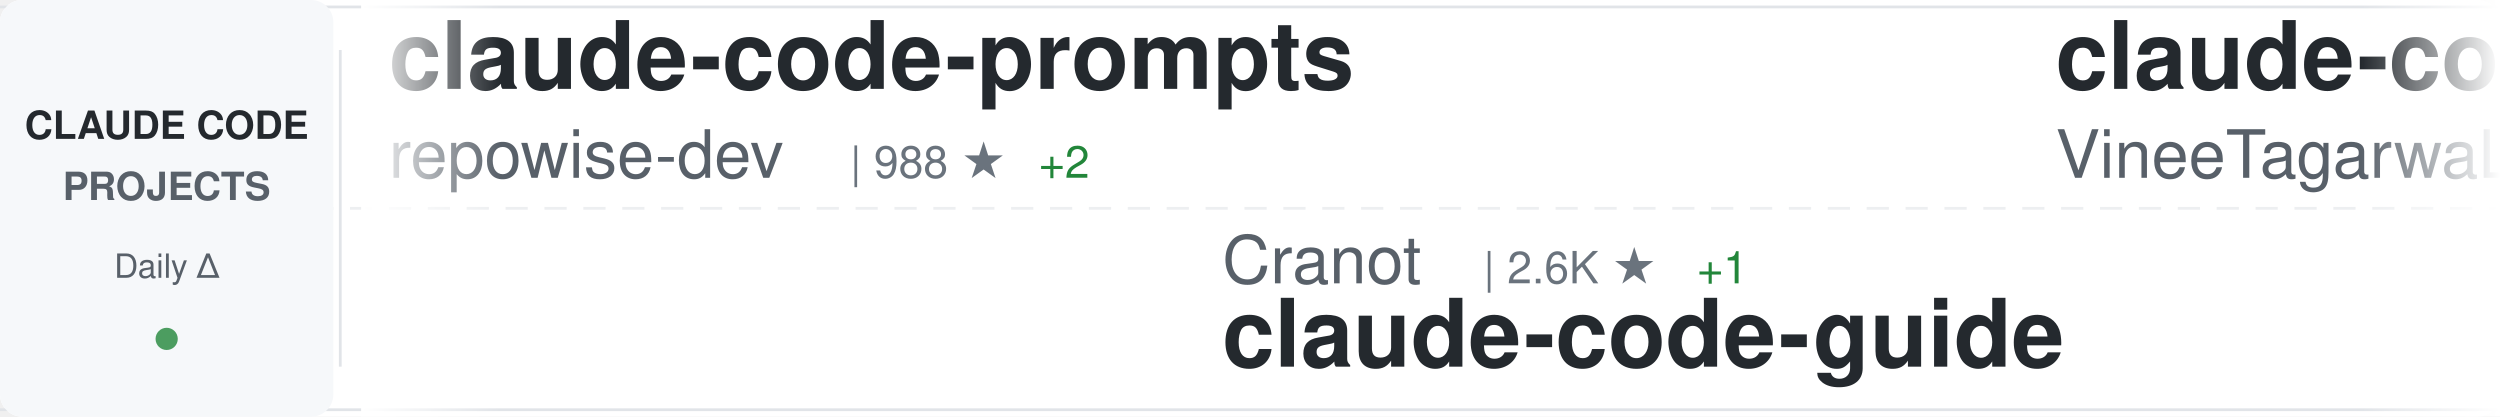
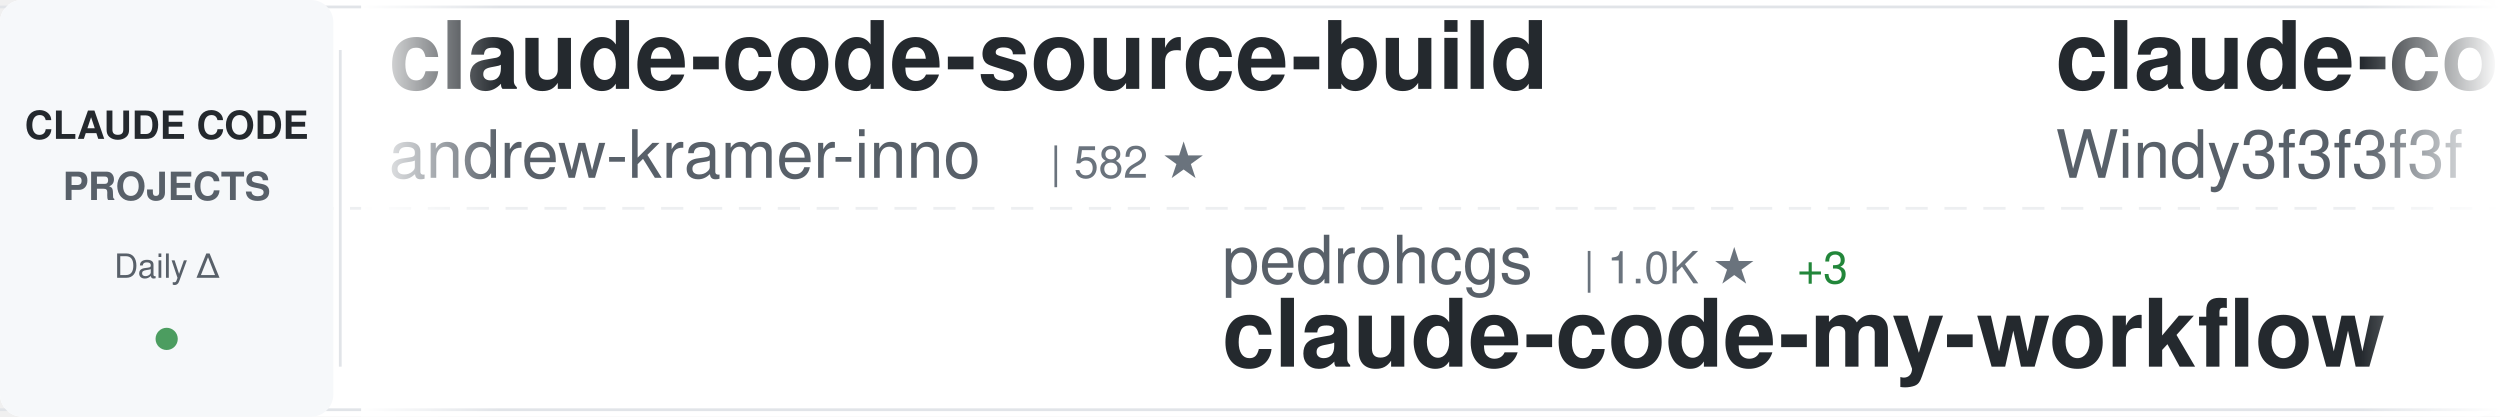
<svg xmlns="http://www.w3.org/2000/svg" width="900" height="150">
  <defs>
    <linearGradient id="awesomeLeftFade" x1="0%" y1="0%" x2="100%" y2="0%">
      <stop offset="0%" style="stop-color:#ffffff;stop-opacity:1" />
      <stop offset="100%" style="stop-color:#ffffff;stop-opacity:0" />
    </linearGradient>
    <linearGradient id="awesomeRightFade" x1="0%" y1="0%" x2="100%" y2="0%">
      <stop offset="0%" style="stop-color:#ffffff;stop-opacity:0" />
      <stop offset="100%" style="stop-color:#ffffff;stop-opacity:1" />
    </linearGradient>
  </defs>
  <rect width="900" height="150" fill="#ffffff" rx="8" />
  <rect x="0" y="2" width="900" height="1" fill="#e1e4e8" />
  <rect x="0" y="147" width="900" height="1" fill="#e1e4e8" />
  <line x1="0" y1="75" x2="900" y2="75" stroke="#e1e4e8" stroke-width="1" stroke-dasharray="8 6" opacity="0.6" />
  <rect x="0" y="0" width="120" height="150" fill="#f6f8fa" rx="8" />
  <text x="60" y="50" font-family="-apple-system, BlinkMacSystemFont, 'Segoe UI', Helvetica, Arial, sans-serif" font-size="14" font-weight="600" fill="#24292e" text-anchor="middle">CLAUDE CODE</text>
  <text x="60" y="72" font-family="-apple-system, BlinkMacSystemFont, 'Segoe UI', Helvetica, Arial, sans-serif" font-size="14" font-weight="600" fill="#586069" text-anchor="middle">PROJECTS</text>
  <text x="60" y="100" font-family="-apple-system, BlinkMacSystemFont, 'Segoe UI', Helvetica, Arial, sans-serif" font-size="12" font-weight="500" fill="#586069" text-anchor="middle">Daily Δ</text>
  <circle cx="60" cy="122" r="4" fill="#22863a" opacity="0.8" />
  <rect x="122" y="18" width="1" height="114" fill="#e1e4e8" />
  <clipPath id="awesomeTickerClip">
    <rect x="130" y="0" width="770" height="150" />
  </clipPath>
  <g clip-path="url(#awesomeTickerClip)">
    <g id="awesomeTickerItems">
      <animateTransform attributeName="transform" attributeType="XML" type="translate" from="0 0" to="-3000 0" dur="54s" repeatCount="indefinite" />
      <g transform="translate(0, 0)">
-         <text x="140" y="32" font-family="-apple-system, BlinkMacSystemFont, 'Segoe UI', Helvetica, Arial, sans-serif" font-size="34" font-weight="600" fill="#24292e">claude-code-prompts</text>
-         <text x="140" y="64" font-family="-apple-system, BlinkMacSystemFont, 'Segoe UI', Helvetica, Arial, sans-serif" font-size="24" font-weight="400" fill="#586069">repowise-dev</text>
-         <text x="306" y="64" font-family="-apple-system, BlinkMacSystemFont, 'Segoe UI', Helvetica, Arial, sans-serif" font-size="16" font-weight="500" fill="#6a737d">| 988 ★</text>
-         <text x="374" y="64" font-family="-apple-system, BlinkMacSystemFont, 'Segoe UI', Helvetica, Arial, sans-serif" font-size="16" font-weight="500" fill="#22863a"> +2</text>
+         <text x="140" y="32" font-family="-apple-system, BlinkMacSystemFont, 'Segoe UI', Helvetica, Arial, sans-serif" font-size="34" font-weight="600" fill="#24292e">claude-code-source-build</text>
+         <text x="140" y="64" font-family="-apple-system, BlinkMacSystemFont, 'Segoe UI', Helvetica, Arial, sans-serif" font-size="24" font-weight="400" fill="#586069">andrew-kramer-inno</text>
+         <text x="378" y="64" font-family="-apple-system, BlinkMacSystemFont, 'Segoe UI', Helvetica, Arial, sans-serif" font-size="16" font-weight="500" fill="#6a737d">| 582 ★</text>
      </g>
      <g transform="translate(300, 0)">
-         <text x="140" y="102" font-family="-apple-system, BlinkMacSystemFont, 'Segoe UI', Helvetica, Arial, sans-serif" font-size="24" font-weight="400" fill="#586069">Cranot</text>
-         <text x="234" y="102" font-family="-apple-system, BlinkMacSystemFont, 'Segoe UI', Helvetica, Arial, sans-serif" font-size="16" font-weight="500" fill="#6a737d">| 2.6K ★</text>
-         <text x="311" y="102" font-family="-apple-system, BlinkMacSystemFont, 'Segoe UI', Helvetica, Arial, sans-serif" font-size="16" font-weight="500" fill="#22863a"> +1</text>
-         <text x="140" y="132" font-family="-apple-system, BlinkMacSystemFont, 'Segoe UI', Helvetica, Arial, sans-serif" font-size="34" font-weight="600" fill="#24292e">claude-code-guide</text>
+         <text x="140" y="102" font-family="-apple-system, BlinkMacSystemFont, 'Segoe UI', Helvetica, Arial, sans-serif" font-size="24" font-weight="400" fill="#586069">pedrohcgs</text>
+         <text x="270" y="102" font-family="-apple-system, BlinkMacSystemFont, 'Segoe UI', Helvetica, Arial, sans-serif" font-size="16" font-weight="500" fill="#6a737d">| 1.0K ★</text>
+         <text x="347" y="102" font-family="-apple-system, BlinkMacSystemFont, 'Segoe UI', Helvetica, Arial, sans-serif" font-size="16" font-weight="500" fill="#22863a"> +3</text>
+         <text x="140" y="132" font-family="-apple-system, BlinkMacSystemFont, 'Segoe UI', Helvetica, Arial, sans-serif" font-size="34" font-weight="600" fill="#24292e">claude-code-my-workflow</text>
      </g>
      <g transform="translate(600, 0)">
-         <text x="140" y="32" font-family="-apple-system, BlinkMacSystemFont, 'Segoe UI', Helvetica, Arial, sans-serif" font-size="34" font-weight="600" fill="#24292e">claude-code</text>
-         <text x="140" y="64" font-family="-apple-system, BlinkMacSystemFont, 'Segoe UI', Helvetica, Arial, sans-serif" font-size="24" font-weight="400" fill="#586069">VineeTagarwaL-code</text>
-         <text x="378" y="64" font-family="-apple-system, BlinkMacSystemFont, 'Segoe UI', Helvetica, Arial, sans-serif" font-size="16" font-weight="500" fill="#6a737d">| 274 ★</text>
+         <text x="140" y="32" font-family="-apple-system, BlinkMacSystemFont, 'Segoe UI', Helvetica, Arial, sans-serif" font-size="34" font-weight="600" fill="#24292e">claude-code-from-scratch</text>
+         <text x="140" y="64" font-family="-apple-system, BlinkMacSystemFont, 'Segoe UI', Helvetica, Arial, sans-serif" font-size="24" font-weight="400" fill="#586069">Windy3f3f3f3f</text>
+         <text x="318" y="64" font-family="-apple-system, BlinkMacSystemFont, 'Segoe UI', Helvetica, Arial, sans-serif" font-size="16" font-weight="500" fill="#6a737d">| 1.1K ★</text>
+         <text x="395" y="64" font-family="-apple-system, BlinkMacSystemFont, 'Segoe UI', Helvetica, Arial, sans-serif" font-size="16" font-weight="500" fill="#22863a"> +6</text>
      </g>
      <g transform="translate(900, 0)">
-         <text x="140" y="102" font-family="-apple-system, BlinkMacSystemFont, 'Segoe UI', Helvetica, Arial, sans-serif" font-size="24" font-weight="400" fill="#586069">chauncygu</text>
-         <text x="270" y="102" font-family="-apple-system, BlinkMacSystemFont, 'Segoe UI', Helvetica, Arial, sans-serif" font-size="16" font-weight="500" fill="#6a737d">| 2.4K ★</text>
-         <text x="347" y="102" font-family="-apple-system, BlinkMacSystemFont, 'Segoe UI', Helvetica, Arial, sans-serif" font-size="16" font-weight="500" fill="#22863a"> +5</text>
-         <text x="140" y="132" font-family="-apple-system, BlinkMacSystemFont, 'Segoe UI', Helvetica, Arial, sans-serif" font-size="34" font-weight="600" fill="#24292e">collection-claude-code-s...</text>
+         <text x="140" y="102" font-family="-apple-system, BlinkMacSystemFont, 'Segoe UI', Helvetica, Arial, sans-serif" font-size="24" font-weight="400" fill="#586069">ChinaSiro</text>
+         <text x="270" y="102" font-family="-apple-system, BlinkMacSystemFont, 'Segoe UI', Helvetica, Arial, sans-serif" font-size="16" font-weight="500" fill="#6a737d">| 9.1K ★</text>
+         <text x="347" y="102" font-family="-apple-system, BlinkMacSystemFont, 'Segoe UI', Helvetica, Arial, sans-serif" font-size="16" font-weight="500" fill="#22863a"> +9</text>
+         <text x="140" y="132" font-family="-apple-system, BlinkMacSystemFont, 'Segoe UI', Helvetica, Arial, sans-serif" font-size="34" font-weight="600" fill="#24292e">claude-code-sourcemap</text>
      </g>
      <g transform="translate(1200, 0)">
-         <text x="140" y="32" font-family="-apple-system, BlinkMacSystemFont, 'Segoe UI', Helvetica, Arial, sans-serif" font-size="34" font-weight="600" fill="#24292e">claude-code</text>
-         <text x="140" y="64" font-family="-apple-system, BlinkMacSystemFont, 'Segoe UI', Helvetica, Arial, sans-serif" font-size="24" font-weight="400" fill="#586069">claude-code-best</text>
-         <text x="354" y="64" font-family="-apple-system, BlinkMacSystemFont, 'Segoe UI', Helvetica, Arial, sans-serif" font-size="16" font-weight="500" fill="#6a737d">| 17.4K ★</text>
-         <text x="440" y="64" font-family="-apple-system, BlinkMacSystemFont, 'Segoe UI', Helvetica, Arial, sans-serif" font-size="16" font-weight="500" fill="#22863a"> +46</text>
+         <text x="140" y="32" font-family="-apple-system, BlinkMacSystemFont, 'Segoe UI', Helvetica, Arial, sans-serif" font-size="34" font-weight="600" fill="#24292e">claude-skills</text>
+         <text x="140" y="64" font-family="-apple-system, BlinkMacSystemFont, 'Segoe UI', Helvetica, Arial, sans-serif" font-size="24" font-weight="400" fill="#586069">alirezarezvani</text>
+         <text x="330" y="64" font-family="-apple-system, BlinkMacSystemFont, 'Segoe UI', Helvetica, Arial, sans-serif" font-size="16" font-weight="500" fill="#6a737d">| 13.6K ★</text>
+         <text x="416" y="64" font-family="-apple-system, BlinkMacSystemFont, 'Segoe UI', Helvetica, Arial, sans-serif" font-size="16" font-weight="500" fill="#22863a"> +115</text>
      </g>
      <g transform="translate(1500, 0)">
-         <text x="140" y="102" font-family="-apple-system, BlinkMacSystemFont, 'Segoe UI', Helvetica, Arial, sans-serif" font-size="24" font-weight="400" fill="#586069">chiragjoshi12</text>
-         <text x="318" y="102" font-family="-apple-system, BlinkMacSystemFont, 'Segoe UI', Helvetica, Arial, sans-serif" font-size="16" font-weight="500" fill="#6a737d">| 196 ★</text>
-         <text x="140" y="132" font-family="-apple-system, BlinkMacSystemFont, 'Segoe UI', Helvetica, Arial, sans-serif" font-size="34" font-weight="600" fill="#24292e">claude-code</text>
+         <text x="140" y="102" font-family="-apple-system, BlinkMacSystemFont, 'Segoe UI', Helvetica, Arial, sans-serif" font-size="24" font-weight="400" fill="#586069">repowise-dev</text>
+         <text x="306" y="102" font-family="-apple-system, BlinkMacSystemFont, 'Segoe UI', Helvetica, Arial, sans-serif" font-size="16" font-weight="500" fill="#6a737d">| 988 ★</text>
+         <text x="374" y="102" font-family="-apple-system, BlinkMacSystemFont, 'Segoe UI', Helvetica, Arial, sans-serif" font-size="16" font-weight="500" fill="#22863a"> +2</text>
+         <text x="140" y="132" font-family="-apple-system, BlinkMacSystemFont, 'Segoe UI', Helvetica, Arial, sans-serif" font-size="34" font-weight="600" fill="#24292e">claude-code-prompts</text>
      </g>
      <g transform="translate(1800, 0)">
-         <text x="140" y="32" font-family="-apple-system, BlinkMacSystemFont, 'Segoe UI', Helvetica, Arial, sans-serif" font-size="34" font-weight="600" fill="#24292e">claude-code-analysis</text>
-         <text x="140" y="64" font-family="-apple-system, BlinkMacSystemFont, 'Segoe UI', Helvetica, Arial, sans-serif" font-size="24" font-weight="400" fill="#586069">liuup</text>
-         <text x="222" y="64" font-family="-apple-system, BlinkMacSystemFont, 'Segoe UI', Helvetica, Arial, sans-serif" font-size="16" font-weight="500" fill="#6a737d">| 2.2K ★</text>
-         <text x="299" y="64" font-family="-apple-system, BlinkMacSystemFont, 'Segoe UI', Helvetica, Arial, sans-serif" font-size="16" font-weight="500" fill="#22863a"> +15</text>
+         <text x="140" y="32" font-family="-apple-system, BlinkMacSystemFont, 'Segoe UI', Helvetica, Arial, sans-serif" font-size="34" font-weight="600" fill="#24292e">ralph-claude-code</text>
+         <text x="140" y="64" font-family="-apple-system, BlinkMacSystemFont, 'Segoe UI', Helvetica, Arial, sans-serif" font-size="24" font-weight="400" fill="#586069">frankbria</text>
+         <text x="270" y="64" font-family="-apple-system, BlinkMacSystemFont, 'Segoe UI', Helvetica, Arial, sans-serif" font-size="16" font-weight="500" fill="#6a737d">| 9.0K ★</text>
+         <text x="347" y="64" font-family="-apple-system, BlinkMacSystemFont, 'Segoe UI', Helvetica, Arial, sans-serif" font-size="16" font-weight="500" fill="#22863a"> +10</text>
      </g>
      <g transform="translate(2100, 0)">
-         <text x="140" y="102" font-family="-apple-system, BlinkMacSystemFont, 'Segoe UI', Helvetica, Arial, sans-serif" font-size="24" font-weight="400" fill="#586069">LING71671</text>
-         <text x="270" y="102" font-family="-apple-system, BlinkMacSystemFont, 'Segoe UI', Helvetica, Arial, sans-serif" font-size="16" font-weight="500" fill="#6a737d">| 802 ★</text>
-         <text x="338" y="102" font-family="-apple-system, BlinkMacSystemFont, 'Segoe UI', Helvetica, Arial, sans-serif" font-size="16" font-weight="500" fill="#22863a"> +1</text>
-         <text x="140" y="132" font-family="-apple-system, BlinkMacSystemFont, 'Segoe UI', Helvetica, Arial, sans-serif" font-size="34" font-weight="600" fill="#24292e">Open-ClaudeCode</text>
+         <text x="140" y="102" font-family="-apple-system, BlinkMacSystemFont, 'Segoe UI', Helvetica, Arial, sans-serif" font-size="24" font-weight="400" fill="#586069">eyaltoledano</text>
+         <text x="306" y="102" font-family="-apple-system, BlinkMacSystemFont, 'Segoe UI', Helvetica, Arial, sans-serif" font-size="16" font-weight="500" fill="#6a737d">| 27.0K ★</text>
+         <text x="392" y="102" font-family="-apple-system, BlinkMacSystemFont, 'Segoe UI', Helvetica, Arial, sans-serif" font-size="16" font-weight="500" fill="#22863a"> +12</text>
+         <text x="140" y="132" font-family="-apple-system, BlinkMacSystemFont, 'Segoe UI', Helvetica, Arial, sans-serif" font-size="34" font-weight="600" fill="#24292e">claude-task-master</text>
      </g>
      <g transform="translate(2400, 0)">
-         <text x="140" y="32" font-family="-apple-system, BlinkMacSystemFont, 'Segoe UI', Helvetica, Arial, sans-serif" font-size="34" font-weight="600" fill="#24292e">Auto-claude-code-researc...</text>
-         <text x="140" y="64" font-family="-apple-system, BlinkMacSystemFont, 'Segoe UI', Helvetica, Arial, sans-serif" font-size="24" font-weight="400" fill="#586069">wanshuiyin</text>
-         <text x="282" y="64" font-family="-apple-system, BlinkMacSystemFont, 'Segoe UI', Helvetica, Arial, sans-serif" font-size="16" font-weight="500" fill="#6a737d">| 8.0K ★</text>
-         <text x="359" y="64" font-family="-apple-system, BlinkMacSystemFont, 'Segoe UI', Helvetica, Arial, sans-serif" font-size="16" font-weight="500" fill="#22863a"> +58</text>
+         <text x="140" y="32" font-family="-apple-system, BlinkMacSystemFont, 'Segoe UI', Helvetica, Arial, sans-serif" font-size="34" font-weight="600" fill="#24292e">claude-code-cli</text>
+         <text x="140" y="64" font-family="-apple-system, BlinkMacSystemFont, 'Segoe UI', Helvetica, Arial, sans-serif" font-size="24" font-weight="400" fill="#586069">huangserva</text>
+         <text x="282" y="64" font-family="-apple-system, BlinkMacSystemFont, 'Segoe UI', Helvetica, Arial, sans-serif" font-size="16" font-weight="500" fill="#6a737d">| 571 ★</text>
      </g>
      <g transform="translate(2700, 0)">
-         <text x="140" y="102" font-family="-apple-system, BlinkMacSystemFont, 'Segoe UI', Helvetica, Arial, sans-serif" font-size="24" font-weight="400" fill="#586069">guanshan</text>
-         <text x="258" y="102" font-family="-apple-system, BlinkMacSystemFont, 'Segoe UI', Helvetica, Arial, sans-serif" font-size="16" font-weight="500" fill="#6a737d">| 57 ★</text>
-         <text x="140" y="132" font-family="-apple-system, BlinkMacSystemFont, 'Segoe UI', Helvetica, Arial, sans-serif" font-size="34" font-weight="600" fill="#24292e">ClaudeCode</text>
+         <text x="140" y="102" font-family="-apple-system, BlinkMacSystemFont, 'Segoe UI', Helvetica, Arial, sans-serif" font-size="24" font-weight="400" fill="#586069">ding113</text>
+         <text x="246" y="102" font-family="-apple-system, BlinkMacSystemFont, 'Segoe UI', Helvetica, Arial, sans-serif" font-size="16" font-weight="500" fill="#6a737d">| 2.7K ★</text>
+         <text x="323" y="102" font-family="-apple-system, BlinkMacSystemFont, 'Segoe UI', Helvetica, Arial, sans-serif" font-size="16" font-weight="500" fill="#22863a"> +11</text>
+         <text x="140" y="132" font-family="-apple-system, BlinkMacSystemFont, 'Segoe UI', Helvetica, Arial, sans-serif" font-size="34" font-weight="600" fill="#24292e">claude-code-hub</text>
      </g>
      <g transform="translate(3000, 0)">
-         <text x="140" y="32" font-family="-apple-system, BlinkMacSystemFont, 'Segoe UI', Helvetica, Arial, sans-serif" font-size="34" font-weight="600" fill="#24292e">claude-code-prompts</text>
-         <text x="140" y="64" font-family="-apple-system, BlinkMacSystemFont, 'Segoe UI', Helvetica, Arial, sans-serif" font-size="24" font-weight="400" fill="#586069">repowise-dev</text>
-         <text x="306" y="64" font-family="-apple-system, BlinkMacSystemFont, 'Segoe UI', Helvetica, Arial, sans-serif" font-size="16" font-weight="500" fill="#6a737d">| 988 ★</text>
-         <text x="374" y="64" font-family="-apple-system, BlinkMacSystemFont, 'Segoe UI', Helvetica, Arial, sans-serif" font-size="16" font-weight="500" fill="#22863a"> +2</text>
+         <text x="140" y="32" font-family="-apple-system, BlinkMacSystemFont, 'Segoe UI', Helvetica, Arial, sans-serif" font-size="34" font-weight="600" fill="#24292e">claude-code-source-build</text>
+         <text x="140" y="64" font-family="-apple-system, BlinkMacSystemFont, 'Segoe UI', Helvetica, Arial, sans-serif" font-size="24" font-weight="400" fill="#586069">andrew-kramer-inno</text>
+         <text x="378" y="64" font-family="-apple-system, BlinkMacSystemFont, 'Segoe UI', Helvetica, Arial, sans-serif" font-size="16" font-weight="500" fill="#6a737d">| 582 ★</text>
      </g>
      <g transform="translate(3300, 0)">
-         <text x="140" y="102" font-family="-apple-system, BlinkMacSystemFont, 'Segoe UI', Helvetica, Arial, sans-serif" font-size="24" font-weight="400" fill="#586069">Cranot</text>
-         <text x="234" y="102" font-family="-apple-system, BlinkMacSystemFont, 'Segoe UI', Helvetica, Arial, sans-serif" font-size="16" font-weight="500" fill="#6a737d">| 2.6K ★</text>
-         <text x="311" y="102" font-family="-apple-system, BlinkMacSystemFont, 'Segoe UI', Helvetica, Arial, sans-serif" font-size="16" font-weight="500" fill="#22863a"> +1</text>
-         <text x="140" y="132" font-family="-apple-system, BlinkMacSystemFont, 'Segoe UI', Helvetica, Arial, sans-serif" font-size="34" font-weight="600" fill="#24292e">claude-code-guide</text>
+         <text x="140" y="102" font-family="-apple-system, BlinkMacSystemFont, 'Segoe UI', Helvetica, Arial, sans-serif" font-size="24" font-weight="400" fill="#586069">pedrohcgs</text>
+         <text x="270" y="102" font-family="-apple-system, BlinkMacSystemFont, 'Segoe UI', Helvetica, Arial, sans-serif" font-size="16" font-weight="500" fill="#6a737d">| 1.0K ★</text>
+         <text x="347" y="102" font-family="-apple-system, BlinkMacSystemFont, 'Segoe UI', Helvetica, Arial, sans-serif" font-size="16" font-weight="500" fill="#22863a"> +3</text>
+         <text x="140" y="132" font-family="-apple-system, BlinkMacSystemFont, 'Segoe UI', Helvetica, Arial, sans-serif" font-size="34" font-weight="600" fill="#24292e">claude-code-my-workflow</text>
      </g>
      <g transform="translate(3600, 0)">
-         <text x="140" y="32" font-family="-apple-system, BlinkMacSystemFont, 'Segoe UI', Helvetica, Arial, sans-serif" font-size="34" font-weight="600" fill="#24292e">claude-code</text>
-         <text x="140" y="64" font-family="-apple-system, BlinkMacSystemFont, 'Segoe UI', Helvetica, Arial, sans-serif" font-size="24" font-weight="400" fill="#586069">VineeTagarwaL-code</text>
-         <text x="378" y="64" font-family="-apple-system, BlinkMacSystemFont, 'Segoe UI', Helvetica, Arial, sans-serif" font-size="16" font-weight="500" fill="#6a737d">| 274 ★</text>
+         <text x="140" y="32" font-family="-apple-system, BlinkMacSystemFont, 'Segoe UI', Helvetica, Arial, sans-serif" font-size="34" font-weight="600" fill="#24292e">claude-code-from-scratch</text>
+         <text x="140" y="64" font-family="-apple-system, BlinkMacSystemFont, 'Segoe UI', Helvetica, Arial, sans-serif" font-size="24" font-weight="400" fill="#586069">Windy3f3f3f3f</text>
+         <text x="318" y="64" font-family="-apple-system, BlinkMacSystemFont, 'Segoe UI', Helvetica, Arial, sans-serif" font-size="16" font-weight="500" fill="#6a737d">| 1.1K ★</text>
+         <text x="395" y="64" font-family="-apple-system, BlinkMacSystemFont, 'Segoe UI', Helvetica, Arial, sans-serif" font-size="16" font-weight="500" fill="#22863a"> +6</text>
      </g>
      <g transform="translate(3900, 0)">
-         <text x="140" y="102" font-family="-apple-system, BlinkMacSystemFont, 'Segoe UI', Helvetica, Arial, sans-serif" font-size="24" font-weight="400" fill="#586069">chauncygu</text>
-         <text x="270" y="102" font-family="-apple-system, BlinkMacSystemFont, 'Segoe UI', Helvetica, Arial, sans-serif" font-size="16" font-weight="500" fill="#6a737d">| 2.4K ★</text>
-         <text x="347" y="102" font-family="-apple-system, BlinkMacSystemFont, 'Segoe UI', Helvetica, Arial, sans-serif" font-size="16" font-weight="500" fill="#22863a"> +5</text>
-         <text x="140" y="132" font-family="-apple-system, BlinkMacSystemFont, 'Segoe UI', Helvetica, Arial, sans-serif" font-size="34" font-weight="600" fill="#24292e">collection-claude-code-s...</text>
+         <text x="140" y="102" font-family="-apple-system, BlinkMacSystemFont, 'Segoe UI', Helvetica, Arial, sans-serif" font-size="24" font-weight="400" fill="#586069">ChinaSiro</text>
+         <text x="270" y="102" font-family="-apple-system, BlinkMacSystemFont, 'Segoe UI', Helvetica, Arial, sans-serif" font-size="16" font-weight="500" fill="#6a737d">| 9.1K ★</text>
+         <text x="347" y="102" font-family="-apple-system, BlinkMacSystemFont, 'Segoe UI', Helvetica, Arial, sans-serif" font-size="16" font-weight="500" fill="#22863a"> +9</text>
+         <text x="140" y="132" font-family="-apple-system, BlinkMacSystemFont, 'Segoe UI', Helvetica, Arial, sans-serif" font-size="34" font-weight="600" fill="#24292e">claude-code-sourcemap</text>
      </g>
    </g>
  </g>
  <rect x="130" y="0" width="50" height="150" fill="url(#awesomeLeftFade)" />
  <rect x="850" y="0" width="50" height="150" fill="url(#awesomeRightFade)" />
</svg>
